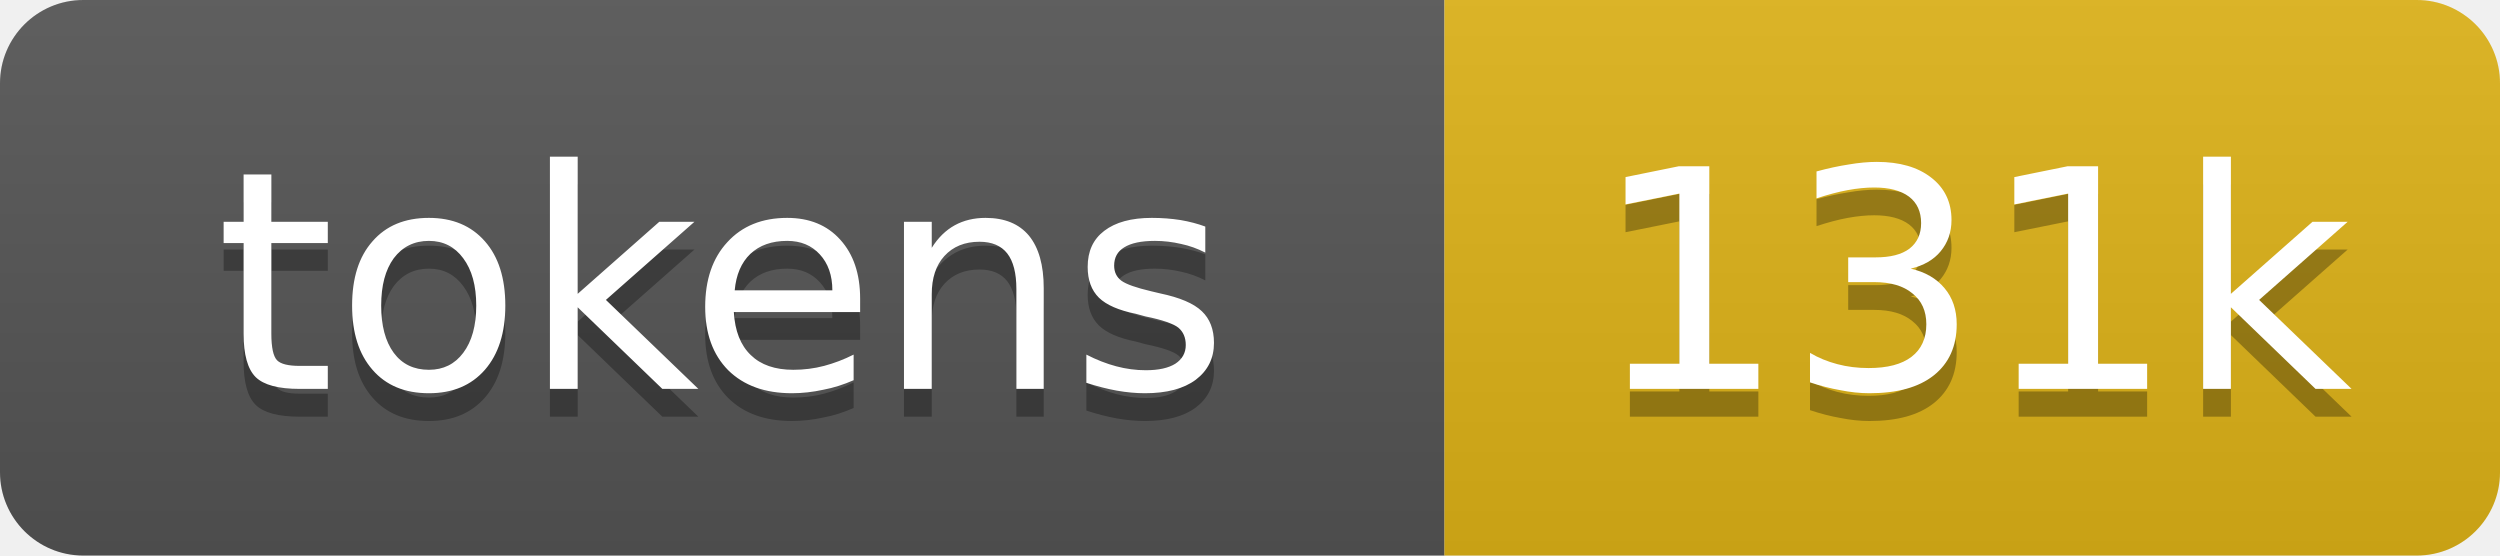
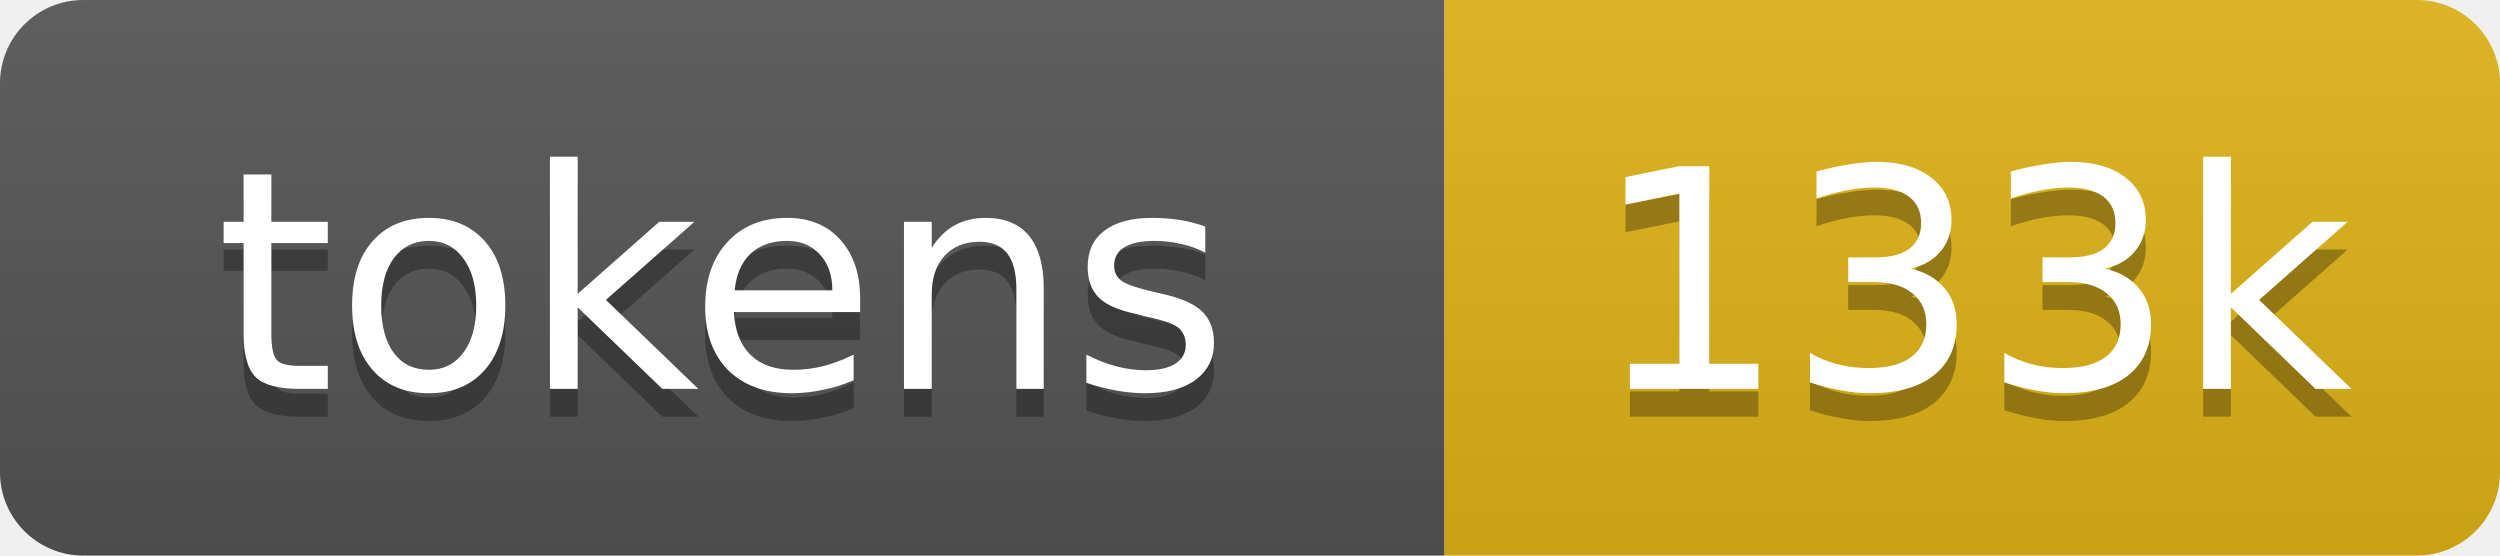
- <svg xmlns="http://www.w3.org/2000/svg" xmlns:xlink="http://www.w3.org/1999/xlink" width="90" height="20" role="img" aria-label="131k tokens, 66% of context window">
+ <svg xmlns="http://www.w3.org/2000/svg" xmlns:xlink="http://www.w3.org/1999/xlink" width="90" height="20" role="img" aria-label="133k tokens, 66% of context window">
  <linearGradient id="s" x2="0" y2="100%">
    <stop offset="0" stop-color="#bbb" stop-opacity=".1" />
    <stop offset="1" stop-opacity=".1" />
  </linearGradient>
  <clipPath id="r">
    <rect width="90" height="20" rx="3" fill="#fff" />
  </clipPath>
  <a xlink:href="https://github.com/qwibitai/nanoclaw/tree/main/repo-tokens">
    <g clip-path="url(#r)">
      <rect width="52" height="20" fill="#555" />
      <rect x="52" width="38" height="20" fill="#dfb317" />
      <rect width="90" height="20" fill="url(#s)" />
      <g fill="#fff" text-anchor="middle" font-family="Verdana,Geneva,DejaVu Sans,sans-serif" font-size="11">
        <text aria-hidden="true" x="26" y="15" fill="#010101" fill-opacity=".3">tokens</text>
        <text x="26" y="14">tokens</text>
-         <text aria-hidden="true" x="71" y="15" fill="#010101" fill-opacity=".3">131k</text>
-         <text x="71" y="14">131k</text>
+         <text aria-hidden="true" x="71" y="15" fill="#010101" fill-opacity=".3">133k</text>
+         <text x="71" y="14">133k</text>
      </g>
    </g>
  </a>
</svg>
